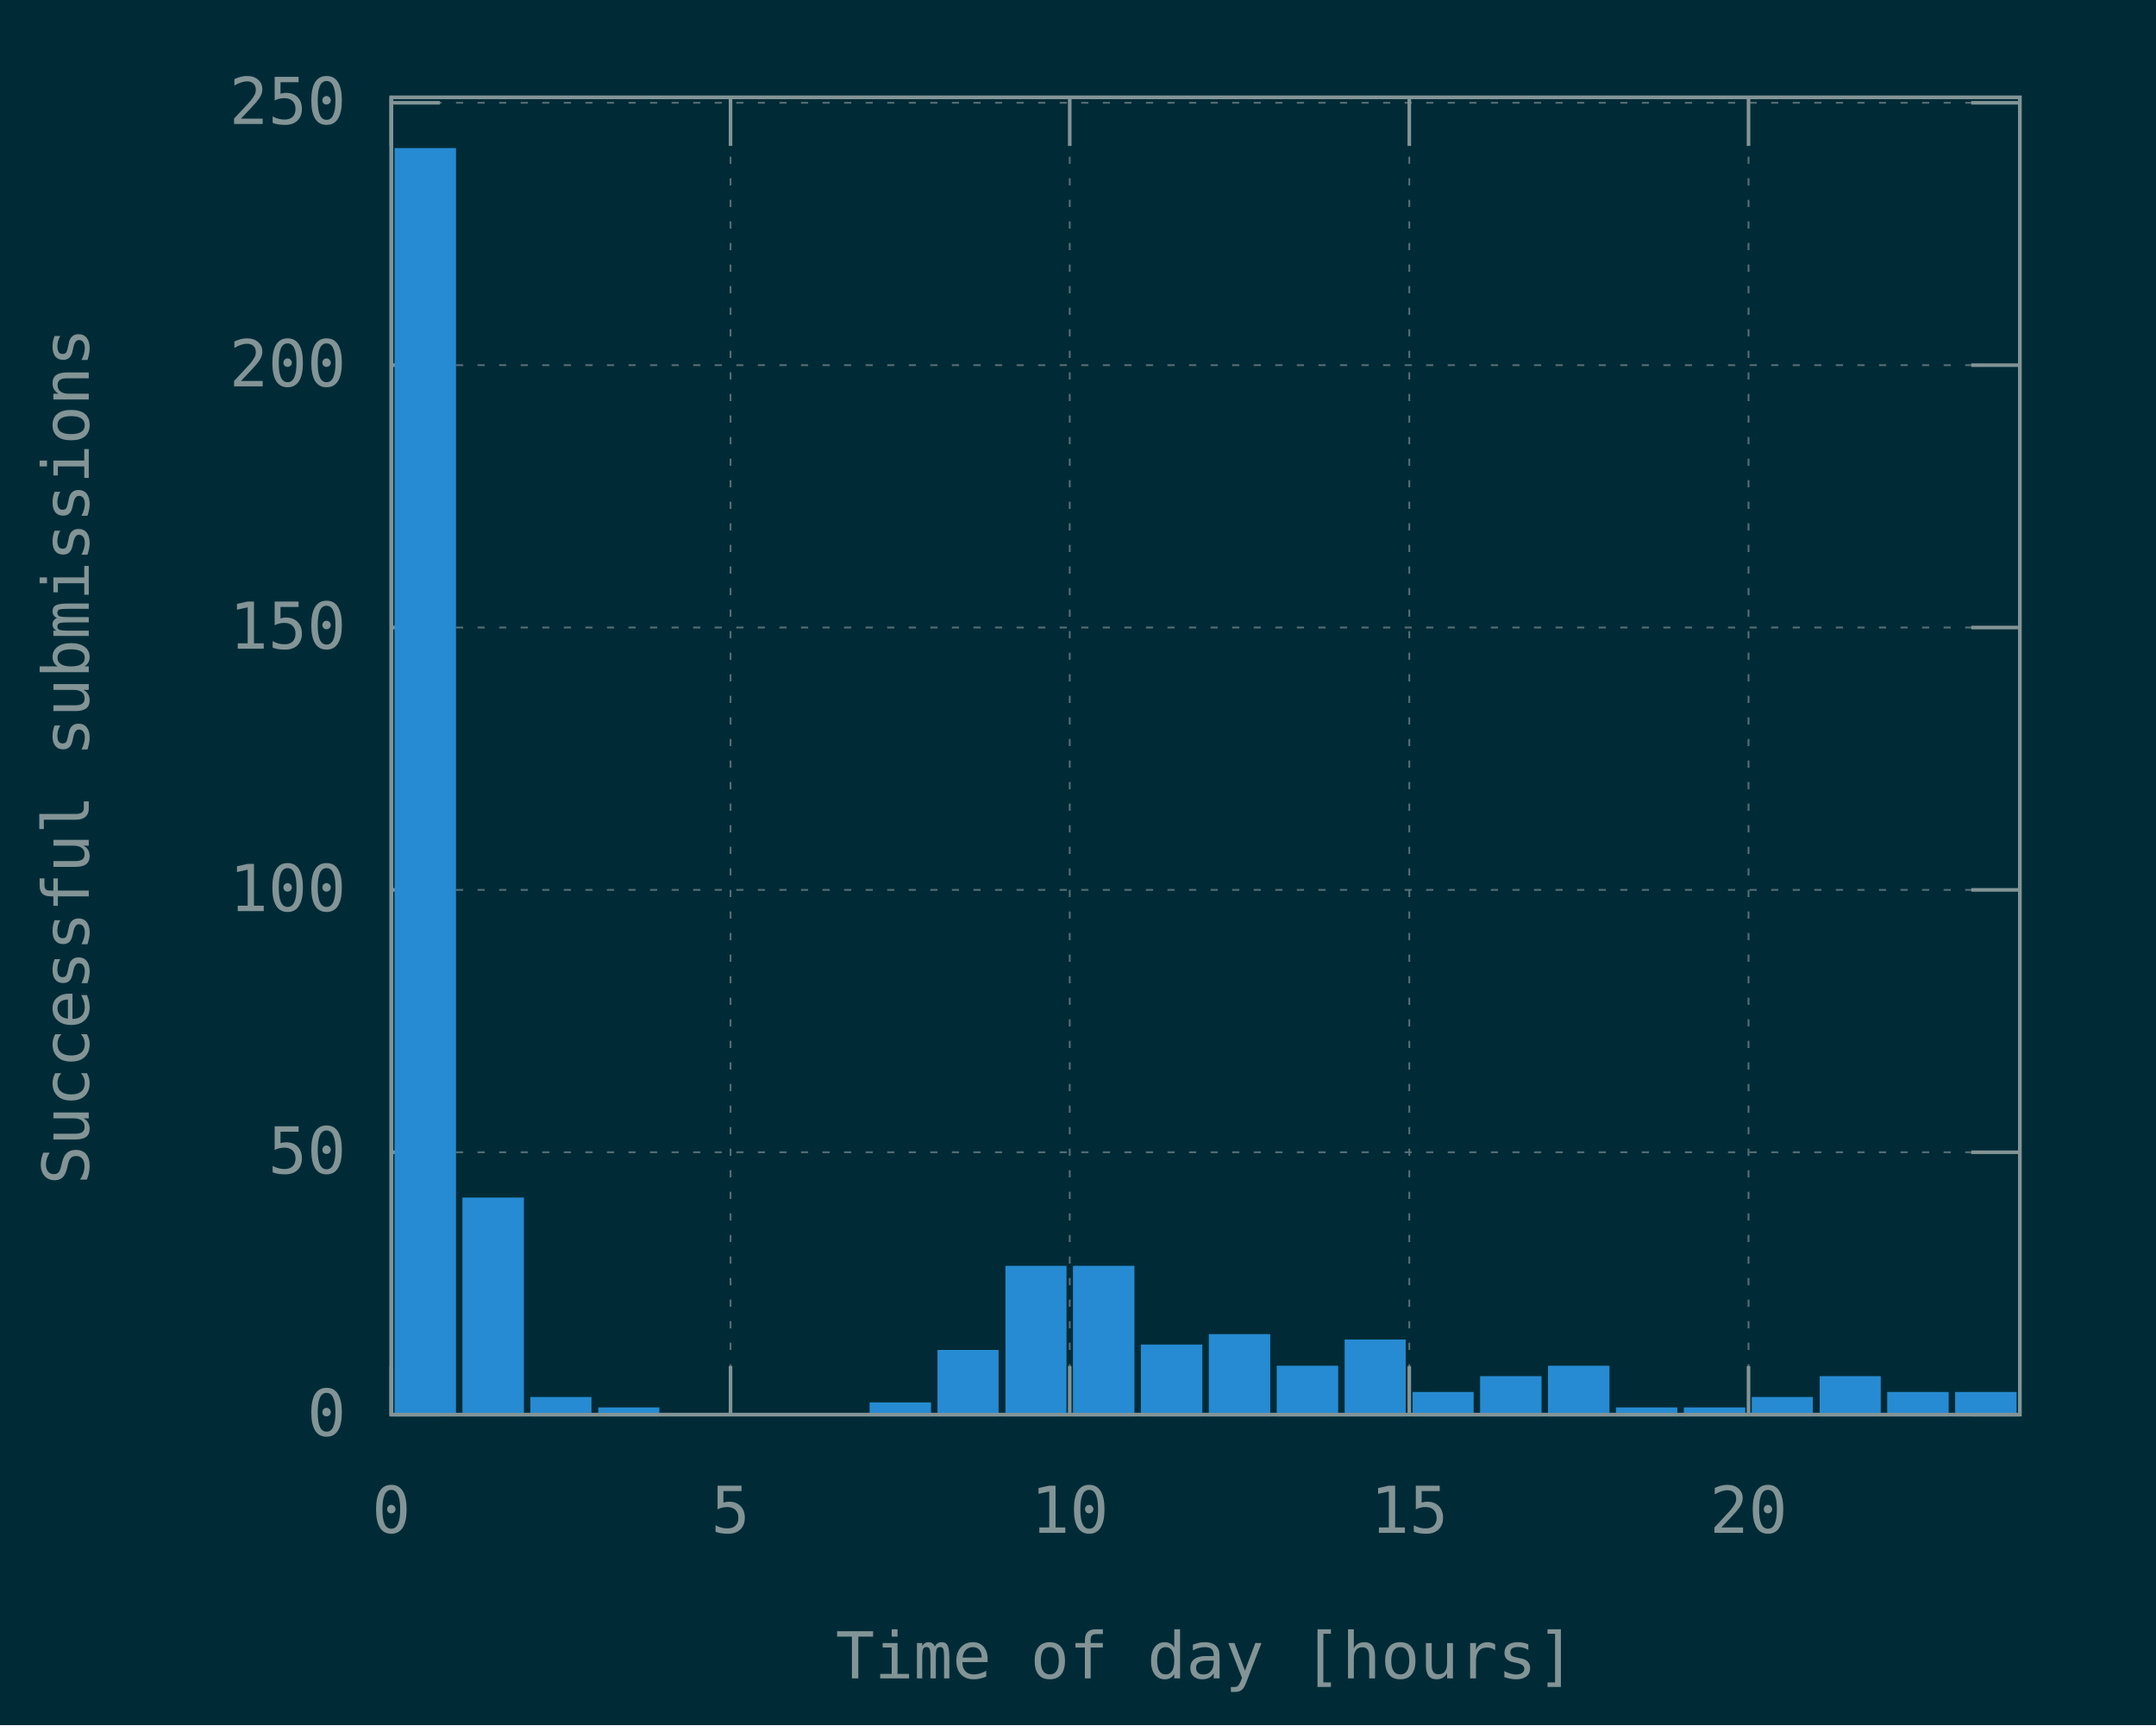
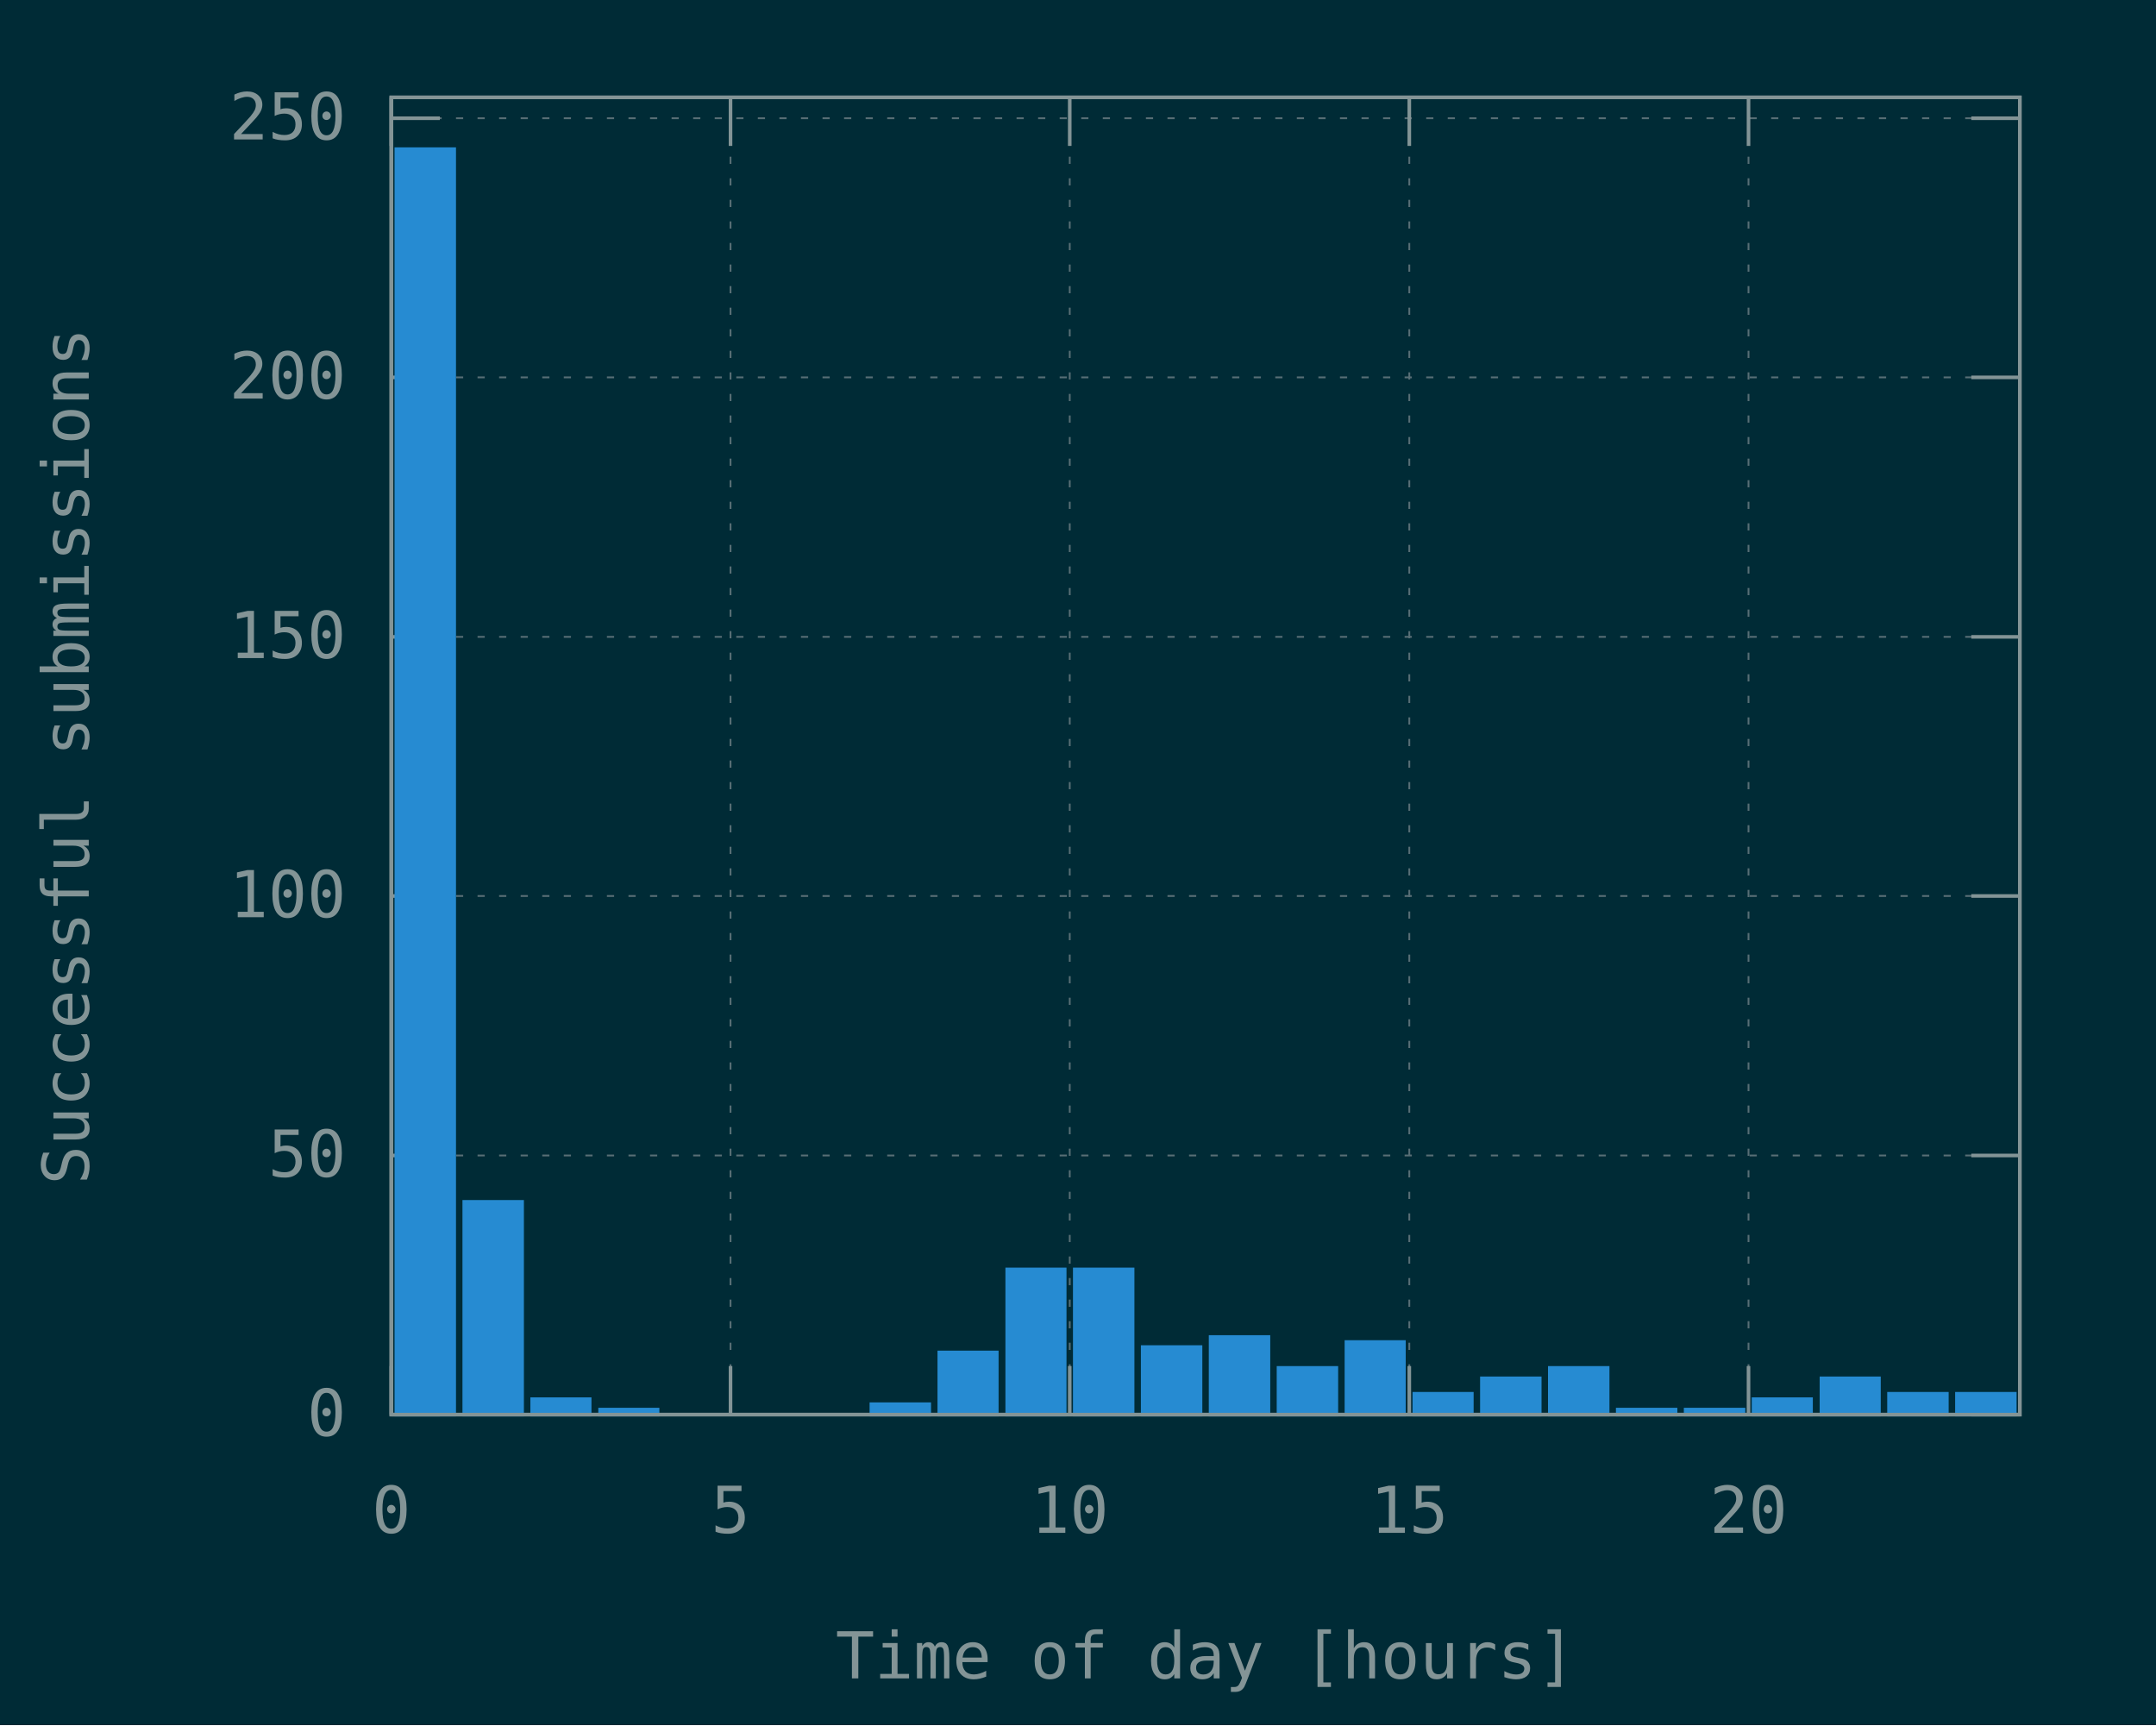
<svg xmlns="http://www.w3.org/2000/svg" xmlns:xlink="http://www.w3.org/1999/xlink" width="600" height="480" viewBox="0 0 600 480">
  <g id="gnuplot_canvas">
    <rect x="0" y="0" width="600" height="480" fill="#002b36" />
    <defs>
      <circle id="gpDot" r="0.5" stroke-width="0.5" />
      <path id="gpPt0" stroke-width="0.148" stroke="currentColor" d="M-1,0 h2 M0,-1 v2" />
      <path id="gpPt1" stroke-width="0.148" stroke="currentColor" d="M-1,-1 L1,1 M1,-1 L-1,1" />
      <path id="gpPt2" stroke-width="0.148" stroke="currentColor" d="M-1,0 L1,0 M0,-1 L0,1 M-1,-1 L1,1 M-1,1 L1,-1" />
      <rect id="gpPt3" stroke-width="0.148" stroke="currentColor" x="-1" y="-1" width="2" height="2" />
      <rect id="gpPt4" stroke-width="0.148" stroke="currentColor" fill="currentColor" x="-1" y="-1" width="2" height="2" />
      <circle id="gpPt5" stroke-width="0.148" stroke="currentColor" cx="0" cy="0" r="1" />
      <use xlink:href="#gpPt5" id="gpPt6" fill="currentColor" stroke="none" />
      <path id="gpPt7" stroke-width="0.148" stroke="currentColor" d="M0,-1.33 L-1.33,0.67 L1.33,0.67 z" />
      <use xlink:href="#gpPt7" id="gpPt8" fill="currentColor" stroke="none" />
      <use xlink:href="#gpPt7" id="gpPt9" stroke="currentColor" transform="rotate(180)" />
      <use xlink:href="#gpPt9" id="gpPt10" fill="currentColor" stroke="none" />
      <use xlink:href="#gpPt3" id="gpPt11" stroke="currentColor" transform="rotate(45)" />
      <use xlink:href="#gpPt11" id="gpPt12" fill="currentColor" stroke="none" />
      <path id="gpPt13" stroke-width="0.148" stroke="currentColor" d="M0,1.330 L1.265,0.411 L0.782,-1.067 L-0.782,-1.076 L-1.265,0.411 z" />
      <use xlink:href="#gpPt13" id="gpPt14" fill="currentColor" stroke="none" />
      <filter id="textbox" filterUnits="objectBoundingBox" x="0" y="0" height="1" width="1">
        <feFlood flood-color="#002B36" flood-opacity="1" result="bgnd" />
        <feComposite in="SourceGraphic" in2="bgnd" operator="atop" />
      </filter>
      <filter id="greybox" filterUnits="objectBoundingBox" x="0" y="0" height="1" width="1">
        <feFlood flood-color="lightgrey" flood-opacity="1" result="grey" />
        <feComposite in="SourceGraphic" in2="grey" operator="atop" />
      </filter>
    </defs>
    <g fill="none" color="#002B36" stroke="currentColor" stroke-width="1.00" stroke-linecap="butt" stroke-linejoin="miter">
</g>
    <g fill="none" color="black" stroke="currentColor" stroke-width="1.00" stroke-linecap="butt" stroke-linejoin="miter">
</g>
    <g fill="none" color="black" stroke="rgb(131, 148, 150)" stroke-width="0.50" stroke-linecap="butt" stroke-linejoin="miter">
</g>
    <g fill="none" color="gray" stroke="currentColor" stroke-width="0.50" stroke-linecap="butt" stroke-linejoin="miter">
      <path stroke="rgb( 88, 110, 117)" stroke-dasharray="2,4" class="gridline" d="M108.9,393.6 L562.1,393.6  " />
    </g>
    <g fill="none" color="gray" stroke="rgb( 88, 110, 117)" stroke-width="1.00" stroke-linecap="butt" stroke-linejoin="miter">
</g>
    <g fill="none" color="black" stroke="currentColor" stroke-width="1.00" stroke-linecap="butt" stroke-linejoin="miter">
      <path stroke="rgb(131, 148, 150)" d="M108.9,393.6 L122.4,393.6 M562.1,393.6 L548.6,393.6  " />
      <g transform="translate(96.3,399.5)" stroke="none" fill="rgb(131,148,150)" font-family="Inconsolata" font-size="18.00" text-anchor="end">
        <text>
          <tspan font-family="Inconsolata"> 0</tspan>
        </text>
      </g>
    </g>
    <g fill="none" color="black" stroke="currentColor" stroke-width="1.00" stroke-linecap="butt" stroke-linejoin="miter">
</g>
    <g fill="none" color="black" stroke="rgb(131, 148, 150)" stroke-width="0.50" stroke-linecap="butt" stroke-linejoin="miter">
</g>
    <g fill="none" color="gray" stroke="currentColor" stroke-width="0.50" stroke-linecap="butt" stroke-linejoin="miter">
-       <path stroke="rgb( 88, 110, 117)" stroke-dasharray="2,4" class="gridline" d="M108.9,320.6 L562.1,320.6  " />
-     </g>
-     <g fill="none" color="gray" stroke="rgb( 88, 110, 117)" stroke-width="1.00" stroke-linecap="butt" stroke-linejoin="miter">
- </g>
-     <g fill="none" color="black" stroke="currentColor" stroke-width="1.00" stroke-linecap="butt" stroke-linejoin="miter">
-       <path stroke="rgb(131, 148, 150)" d="M108.9,320.6 L122.4,320.6 M562.1,320.6 L548.6,320.6  " />
-       <g transform="translate(96.3,326.5)" stroke="none" fill="rgb(131,148,150)" font-family="Inconsolata" font-size="18.00" text-anchor="end">
+       <path stroke="rgb( 88, 110, 117)" stroke-dasharray="2,4" class="gridline" d="M108.9,321.5 L562.1,321.5  " />
+     </g>
+     <g fill="none" color="gray" stroke="rgb( 88, 110, 117)" stroke-width="1.00" stroke-linecap="butt" stroke-linejoin="miter">
+ </g>
+     <g fill="none" color="black" stroke="currentColor" stroke-width="1.00" stroke-linecap="butt" stroke-linejoin="miter">
+       <path stroke="rgb(131, 148, 150)" d="M108.9,321.5 L122.4,321.5 M562.1,321.5 L548.6,321.5  " />
+       <g transform="translate(96.3,327.4)" stroke="none" fill="rgb(131,148,150)" font-family="Inconsolata" font-size="18.00" text-anchor="end">
        <text>
          <tspan font-family="Inconsolata"> 50</tspan>
        </text>
      </g>
    </g>
    <g fill="none" color="black" stroke="currentColor" stroke-width="1.00" stroke-linecap="butt" stroke-linejoin="miter">
</g>
    <g fill="none" color="black" stroke="rgb(131, 148, 150)" stroke-width="0.50" stroke-linecap="butt" stroke-linejoin="miter">
</g>
    <g fill="none" color="gray" stroke="currentColor" stroke-width="0.50" stroke-linecap="butt" stroke-linejoin="miter">
-       <path stroke="rgb( 88, 110, 117)" stroke-dasharray="2,4" class="gridline" d="M108.9,247.6 L562.1,247.6  " />
-     </g>
-     <g fill="none" color="gray" stroke="rgb( 88, 110, 117)" stroke-width="1.00" stroke-linecap="butt" stroke-linejoin="miter">
- </g>
-     <g fill="none" color="black" stroke="currentColor" stroke-width="1.00" stroke-linecap="butt" stroke-linejoin="miter">
-       <path stroke="rgb(131, 148, 150)" d="M108.9,247.6 L122.4,247.6 M562.1,247.6 L548.6,247.6  " />
-       <g transform="translate(96.3,253.5)" stroke="none" fill="rgb(131,148,150)" font-family="Inconsolata" font-size="18.00" text-anchor="end">
+       <path stroke="rgb( 88, 110, 117)" stroke-dasharray="2,4" class="gridline" d="M108.9,249.3 L562.1,249.3  " />
+     </g>
+     <g fill="none" color="gray" stroke="rgb( 88, 110, 117)" stroke-width="1.00" stroke-linecap="butt" stroke-linejoin="miter">
+ </g>
+     <g fill="none" color="black" stroke="currentColor" stroke-width="1.00" stroke-linecap="butt" stroke-linejoin="miter">
+       <path stroke="rgb(131, 148, 150)" d="M108.9,249.3 L122.4,249.3 M562.1,249.3 L548.6,249.3  " />
+       <g transform="translate(96.3,255.2)" stroke="none" fill="rgb(131,148,150)" font-family="Inconsolata" font-size="18.00" text-anchor="end">
        <text>
          <tspan font-family="Inconsolata"> 100</tspan>
        </text>
      </g>
    </g>
    <g fill="none" color="black" stroke="currentColor" stroke-width="1.00" stroke-linecap="butt" stroke-linejoin="miter">
</g>
    <g fill="none" color="black" stroke="rgb(131, 148, 150)" stroke-width="0.50" stroke-linecap="butt" stroke-linejoin="miter">
</g>
    <g fill="none" color="gray" stroke="currentColor" stroke-width="0.50" stroke-linecap="butt" stroke-linejoin="miter">
-       <path stroke="rgb( 88, 110, 117)" stroke-dasharray="2,4" class="gridline" d="M108.9,174.6 L562.1,174.6  " />
-     </g>
-     <g fill="none" color="gray" stroke="rgb( 88, 110, 117)" stroke-width="1.00" stroke-linecap="butt" stroke-linejoin="miter">
- </g>
-     <g fill="none" color="black" stroke="currentColor" stroke-width="1.00" stroke-linecap="butt" stroke-linejoin="miter">
-       <path stroke="rgb(131, 148, 150)" d="M108.9,174.6 L122.4,174.6 M562.1,174.6 L548.6,174.6  " />
-       <g transform="translate(96.3,180.5)" stroke="none" fill="rgb(131,148,150)" font-family="Inconsolata" font-size="18.00" text-anchor="end">
+       <path stroke="rgb( 88, 110, 117)" stroke-dasharray="2,4" class="gridline" d="M108.9,177.2 L562.1,177.2  " />
+     </g>
+     <g fill="none" color="gray" stroke="rgb( 88, 110, 117)" stroke-width="1.00" stroke-linecap="butt" stroke-linejoin="miter">
+ </g>
+     <g fill="none" color="black" stroke="currentColor" stroke-width="1.00" stroke-linecap="butt" stroke-linejoin="miter">
+       <path stroke="rgb(131, 148, 150)" d="M108.9,177.2 L122.4,177.2 M562.1,177.2 L548.6,177.2  " />
+       <g transform="translate(96.3,183.1)" stroke="none" fill="rgb(131,148,150)" font-family="Inconsolata" font-size="18.00" text-anchor="end">
        <text>
          <tspan font-family="Inconsolata"> 150</tspan>
        </text>
      </g>
    </g>
    <g fill="none" color="black" stroke="currentColor" stroke-width="1.00" stroke-linecap="butt" stroke-linejoin="miter">
</g>
    <g fill="none" color="black" stroke="rgb(131, 148, 150)" stroke-width="0.50" stroke-linecap="butt" stroke-linejoin="miter">
</g>
    <g fill="none" color="gray" stroke="currentColor" stroke-width="0.50" stroke-linecap="butt" stroke-linejoin="miter">
-       <path stroke="rgb( 88, 110, 117)" stroke-dasharray="2,4" class="gridline" d="M108.9,101.6 L562.1,101.6  " />
-     </g>
-     <g fill="none" color="gray" stroke="rgb( 88, 110, 117)" stroke-width="1.00" stroke-linecap="butt" stroke-linejoin="miter">
- </g>
-     <g fill="none" color="black" stroke="currentColor" stroke-width="1.00" stroke-linecap="butt" stroke-linejoin="miter">
-       <path stroke="rgb(131, 148, 150)" d="M108.9,101.6 L122.4,101.6 M562.1,101.6 L548.6,101.6  " />
-       <g transform="translate(96.3,107.5)" stroke="none" fill="rgb(131,148,150)" font-family="Inconsolata" font-size="18.00" text-anchor="end">
+       <path stroke="rgb( 88, 110, 117)" stroke-dasharray="2,4" class="gridline" d="M108.9,105.0 L562.1,105.0  " />
+     </g>
+     <g fill="none" color="gray" stroke="rgb( 88, 110, 117)" stroke-width="1.00" stroke-linecap="butt" stroke-linejoin="miter">
+ </g>
+     <g fill="none" color="black" stroke="currentColor" stroke-width="1.00" stroke-linecap="butt" stroke-linejoin="miter">
+       <path stroke="rgb(131, 148, 150)" d="M108.9,105.0 L122.4,105.0 M562.1,105.0 L548.6,105.0  " />
+       <g transform="translate(96.3,110.9)" stroke="none" fill="rgb(131,148,150)" font-family="Inconsolata" font-size="18.00" text-anchor="end">
        <text>
          <tspan font-family="Inconsolata"> 200</tspan>
        </text>
      </g>
    </g>
    <g fill="none" color="black" stroke="currentColor" stroke-width="1.00" stroke-linecap="butt" stroke-linejoin="miter">
</g>
    <g fill="none" color="black" stroke="rgb(131, 148, 150)" stroke-width="0.50" stroke-linecap="butt" stroke-linejoin="miter">
</g>
    <g fill="none" color="gray" stroke="currentColor" stroke-width="0.50" stroke-linecap="butt" stroke-linejoin="miter">
-       <path stroke="rgb( 88, 110, 117)" stroke-dasharray="2,4" class="gridline" d="M108.9,28.6 L562.1,28.6  " />
-     </g>
-     <g fill="none" color="gray" stroke="rgb( 88, 110, 117)" stroke-width="1.00" stroke-linecap="butt" stroke-linejoin="miter">
- </g>
-     <g fill="none" color="black" stroke="currentColor" stroke-width="1.00" stroke-linecap="butt" stroke-linejoin="miter">
-       <path stroke="rgb(131, 148, 150)" d="M108.9,28.6 L122.4,28.6 M562.1,28.6 L548.6,28.6  " />
-       <g transform="translate(96.3,34.5)" stroke="none" fill="rgb(131,148,150)" font-family="Inconsolata" font-size="18.00" text-anchor="end">
+       <path stroke="rgb( 88, 110, 117)" stroke-dasharray="2,4" class="gridline" d="M108.9,32.9 L562.1,32.9  " />
+     </g>
+     <g fill="none" color="gray" stroke="rgb( 88, 110, 117)" stroke-width="1.00" stroke-linecap="butt" stroke-linejoin="miter">
+ </g>
+     <g fill="none" color="black" stroke="currentColor" stroke-width="1.00" stroke-linecap="butt" stroke-linejoin="miter">
+       <path stroke="rgb(131, 148, 150)" d="M108.9,32.9 L122.4,32.9 M562.1,32.9 L548.6,32.9  " />
+       <g transform="translate(96.3,38.8)" stroke="none" fill="rgb(131,148,150)" font-family="Inconsolata" font-size="18.00" text-anchor="end">
        <text>
          <tspan font-family="Inconsolata"> 250</tspan>
        </text>
      </g>
    </g>
    <g fill="none" color="black" stroke="currentColor" stroke-width="1.00" stroke-linecap="butt" stroke-linejoin="miter">
</g>
    <g fill="none" color="black" stroke="rgb(131, 148, 150)" stroke-width="0.50" stroke-linecap="butt" stroke-linejoin="miter">
</g>
    <g fill="none" color="gray" stroke="currentColor" stroke-width="0.50" stroke-linecap="butt" stroke-linejoin="miter">
      <path stroke="rgb( 88, 110, 117)" stroke-dasharray="2,4" class="gridline" d="M108.9,393.6 L108.9,27.1  " />
    </g>
    <g fill="none" color="gray" stroke="rgb( 88, 110, 117)" stroke-width="1.00" stroke-linecap="butt" stroke-linejoin="miter">
</g>
    <g fill="none" color="black" stroke="currentColor" stroke-width="1.00" stroke-linecap="butt" stroke-linejoin="miter">
      <path stroke="rgb(131, 148, 150)" d="M108.9,393.6 L108.9,380.1 M108.9,27.1 L108.9,40.6  " />
      <g transform="translate(108.9,426.5)" stroke="none" fill="rgb(131,148,150)" font-family="Inconsolata" font-size="18.00" text-anchor="middle">
        <text>
          <tspan font-family="Inconsolata"> 0</tspan>
        </text>
      </g>
    </g>
    <g fill="none" color="black" stroke="currentColor" stroke-width="1.00" stroke-linecap="butt" stroke-linejoin="miter">
</g>
    <g fill="none" color="black" stroke="rgb(131, 148, 150)" stroke-width="0.50" stroke-linecap="butt" stroke-linejoin="miter">
</g>
    <g fill="none" color="gray" stroke="currentColor" stroke-width="0.50" stroke-linecap="butt" stroke-linejoin="miter">
      <path stroke="rgb( 88, 110, 117)" stroke-dasharray="2,4" class="gridline" d="M203.3,393.6 L203.3,27.1  " />
    </g>
    <g fill="none" color="gray" stroke="rgb( 88, 110, 117)" stroke-width="1.00" stroke-linecap="butt" stroke-linejoin="miter">
</g>
    <g fill="none" color="black" stroke="currentColor" stroke-width="1.00" stroke-linecap="butt" stroke-linejoin="miter">
      <path stroke="rgb(131, 148, 150)" d="M203.3,393.6 L203.3,380.1 M203.3,27.1 L203.3,40.6  " />
      <g transform="translate(203.3,426.5)" stroke="none" fill="rgb(131,148,150)" font-family="Inconsolata" font-size="18.00" text-anchor="middle">
        <text>
          <tspan font-family="Inconsolata"> 5</tspan>
        </text>
      </g>
    </g>
    <g fill="none" color="black" stroke="currentColor" stroke-width="1.00" stroke-linecap="butt" stroke-linejoin="miter">
</g>
    <g fill="none" color="black" stroke="rgb(131, 148, 150)" stroke-width="0.50" stroke-linecap="butt" stroke-linejoin="miter">
</g>
    <g fill="none" color="gray" stroke="currentColor" stroke-width="0.50" stroke-linecap="butt" stroke-linejoin="miter">
      <path stroke="rgb( 88, 110, 117)" stroke-dasharray="2,4" class="gridline" d="M297.7,393.6 L297.7,27.1  " />
    </g>
    <g fill="none" color="gray" stroke="rgb( 88, 110, 117)" stroke-width="1.00" stroke-linecap="butt" stroke-linejoin="miter">
</g>
    <g fill="none" color="black" stroke="currentColor" stroke-width="1.00" stroke-linecap="butt" stroke-linejoin="miter">
      <path stroke="rgb(131, 148, 150)" d="M297.7,393.6 L297.7,380.1 M297.7,27.1 L297.7,40.6  " />
      <g transform="translate(297.7,426.5)" stroke="none" fill="rgb(131,148,150)" font-family="Inconsolata" font-size="18.00" text-anchor="middle">
        <text>
          <tspan font-family="Inconsolata"> 10</tspan>
        </text>
      </g>
    </g>
    <g fill="none" color="black" stroke="currentColor" stroke-width="1.00" stroke-linecap="butt" stroke-linejoin="miter">
</g>
    <g fill="none" color="black" stroke="rgb(131, 148, 150)" stroke-width="0.50" stroke-linecap="butt" stroke-linejoin="miter">
</g>
    <g fill="none" color="gray" stroke="currentColor" stroke-width="0.50" stroke-linecap="butt" stroke-linejoin="miter">
      <path stroke="rgb( 88, 110, 117)" stroke-dasharray="2,4" class="gridline" d="M392.2,393.6 L392.2,27.1  " />
    </g>
    <g fill="none" color="gray" stroke="rgb( 88, 110, 117)" stroke-width="1.00" stroke-linecap="butt" stroke-linejoin="miter">
</g>
    <g fill="none" color="black" stroke="currentColor" stroke-width="1.00" stroke-linecap="butt" stroke-linejoin="miter">
      <path stroke="rgb(131, 148, 150)" d="M392.2,393.6 L392.2,380.1 M392.2,27.1 L392.2,40.6  " />
      <g transform="translate(392.2,426.5)" stroke="none" fill="rgb(131,148,150)" font-family="Inconsolata" font-size="18.00" text-anchor="middle">
        <text>
          <tspan font-family="Inconsolata"> 15</tspan>
        </text>
      </g>
    </g>
    <g fill="none" color="black" stroke="currentColor" stroke-width="1.00" stroke-linecap="butt" stroke-linejoin="miter">
</g>
    <g fill="none" color="black" stroke="rgb(131, 148, 150)" stroke-width="0.50" stroke-linecap="butt" stroke-linejoin="miter">
</g>
    <g fill="none" color="gray" stroke="currentColor" stroke-width="0.50" stroke-linecap="butt" stroke-linejoin="miter">
      <path stroke="rgb( 88, 110, 117)" stroke-dasharray="2,4" class="gridline" d="M486.6,393.6 L486.6,40.6 L486.6,27.1  " />
    </g>
    <g fill="none" color="gray" stroke="rgb( 88, 110, 117)" stroke-width="1.00" stroke-linecap="butt" stroke-linejoin="miter">
</g>
    <g fill="none" color="black" stroke="currentColor" stroke-width="1.00" stroke-linecap="butt" stroke-linejoin="miter">
      <path stroke="rgb(131, 148, 150)" d="M486.6,393.6 L486.6,380.1 M486.6,27.1 L486.6,40.6  " />
      <g transform="translate(486.6,426.5)" stroke="none" fill="rgb(131,148,150)" font-family="Inconsolata" font-size="18.00" text-anchor="middle">
        <text>
          <tspan font-family="Inconsolata"> 20</tspan>
        </text>
      </g>
    </g>
    <g fill="none" color="black" stroke="currentColor" stroke-width="1.00" stroke-linecap="butt" stroke-linejoin="miter">
</g>
    <g fill="none" color="black" stroke="currentColor" stroke-width="1.00" stroke-linecap="butt" stroke-linejoin="miter">
      <path stroke="rgb(131, 148, 150)" d="M108.9,27.1 L108.9,393.6 L562.1,393.6 L562.1,27.1 L108.9,27.1 Z  " />
    </g>
    <g fill="none" color="black" stroke="currentColor" stroke-width="1.00" stroke-linecap="butt" stroke-linejoin="miter">
      <g transform="translate(24.7,210.4) rotate(270)" stroke="none" fill="rgb(131,148,150)" font-family="Inconsolata" font-size="18.00" text-anchor="middle">
        <text>
          <tspan font-family="Inconsolata">Successful submissions</tspan>
        </text>
      </g>
    </g>
    <g fill="none" color="black" stroke="currentColor" stroke-width="1.00" stroke-linecap="butt" stroke-linejoin="miter">
      <g transform="translate(335.5,467.0)" stroke="none" fill="rgb(131,148,150)" font-family="Inconsolata" font-size="18.00" text-anchor="middle">
        <text>
          <tspan font-family="Inconsolata">Time of day [hours]</tspan>
        </text>
      </g>
    </g>
    <g fill="none" color="black" stroke="currentColor" stroke-width="1.00" stroke-linecap="butt" stroke-linejoin="miter">
</g>
    <g id="gnuplot_plot_1">
      <g fill="none" color="black" stroke="currentColor" stroke-width="1.00" stroke-linecap="butt" stroke-linejoin="miter">
        <g stroke="none" shape-rendering="crispEdges">
-           <polygon fill="rgb( 38, 139, 210)" points="110.3,393.6 126.5,393.6 126.5,41.6 110.3,41.6 " />
-         </g>
-         <path stroke="rgb( 38, 139, 210)" d="M110.3,393.6 L110.3,41.7 L126.4,41.7 L126.4,393.6 L110.3,393.6 Z  " />
-         <g stroke="none" shape-rendering="crispEdges">
-           <polygon fill="rgb( 38, 139, 210)" points="129.2,393.6 145.4,393.6 145.4,333.6 129.2,333.6 " />
-         </g>
-         <path stroke="rgb( 38, 139, 210)" d="M129.2,393.6 L129.2,333.7 L145.3,333.7 L145.3,393.6 L129.2,393.6 Z  " />
-         <g stroke="none" shape-rendering="crispEdges">
-           <polygon fill="rgb( 38, 139, 210)" points="148.1,393.6 164.2,393.6 164.2,389.1 148.1,389.1 " />
-         </g>
-         <path stroke="rgb( 38, 139, 210)" d="M148.1,393.6 L148.1,389.2 L164.1,389.2 L164.1,393.6 L148.1,393.6 Z  " />
-         <g stroke="none" shape-rendering="crispEdges">
-           <polygon fill="rgb( 38, 139, 210)" points="167.0,393.6 183.1,393.6 183.1,392.0 167.0,392.0 " />
-         </g>
-         <path stroke="rgb( 38, 139, 210)" d="M167.0,393.6 L167.0,392.1 L183.0,392.1 L183.0,393.6 L167.0,393.6 Z  " />
+           <polygon fill="rgb( 38, 139, 210)" points="110.3,393.6 126.5,393.6 126.5,41.4 110.3,41.4 " />
+         </g>
+         <path stroke="rgb( 38, 139, 210)" d="M110.3,393.6 L110.3,41.5 L126.4,41.5 L126.4,393.6 L110.3,393.6 Z  " />
+         <g stroke="none" shape-rendering="crispEdges">
+           <polygon fill="rgb( 38, 139, 210)" points="129.2,393.6 145.4,393.6 145.4,334.3 129.2,334.3 " />
+         </g>
+         <path stroke="rgb( 38, 139, 210)" d="M129.2,393.6 L129.2,334.4 L145.3,334.4 L145.3,393.6 L129.2,393.6 Z  " />
+         <g stroke="none" shape-rendering="crispEdges">
+           <polygon fill="rgb( 38, 139, 210)" points="148.1,393.6 164.2,393.6 164.2,389.2 148.1,389.2 " />
+         </g>
+         <path stroke="rgb( 38, 139, 210)" d="M148.1,393.6 L148.1,389.3 L164.1,389.3 L164.1,393.6 L148.1,393.6 Z  " />
+         <g stroke="none" shape-rendering="crispEdges">
+           <polygon fill="rgb( 38, 139, 210)" points="167.0,393.6 183.1,393.6 183.1,392.1 167.0,392.1 " />
+         </g>
+         <path stroke="rgb( 38, 139, 210)" d="M167.0,393.6 L167.0,392.2 L183.0,392.2 L183.0,393.6 L167.0,393.6 Z  " />
        <g stroke="none" shape-rendering="crispEdges">
          <polygon fill="rgb( 38, 139, 210)" points="242.5,393.6 258.7,393.6 258.7,390.6 242.5,390.6 " />
        </g>
        <path stroke="rgb( 38, 139, 210)" d="M242.5,393.6 L242.5,390.7 L258.6,390.7 L258.6,393.6 L242.5,393.6 Z  " />
        <g stroke="none" shape-rendering="crispEdges">
-           <polygon fill="rgb( 38, 139, 210)" points="261.4,393.6 277.5,393.6 277.5,376.0 261.4,376.0 " />
-         </g>
-         <path stroke="rgb( 38, 139, 210)" d="M261.4,393.6 L261.4,376.1 L277.4,376.1 L277.4,393.6 L261.4,393.6 Z  " />
-         <g stroke="none" shape-rendering="crispEdges">
-           <polygon fill="rgb( 38, 139, 210)" points="280.3,393.6 296.4,393.6 296.4,352.6 280.3,352.6 " />
-         </g>
-         <path stroke="rgb( 38, 139, 210)" d="M280.3,393.6 L280.3,352.7 L296.3,352.7 L296.3,393.6 L280.3,393.6 Z  " />
-         <g stroke="none" shape-rendering="crispEdges">
-           <polygon fill="rgb( 38, 139, 210)" points="299.1,393.6 315.3,393.6 315.3,352.6 299.1,352.6 " />
-         </g>
-         <path stroke="rgb( 38, 139, 210)" d="M299.1,393.6 L299.1,352.7 L315.2,352.7 L315.2,393.6 L299.1,393.6 Z  " />
-         <g stroke="none" shape-rendering="crispEdges">
-           <polygon fill="rgb( 38, 139, 210)" points="318.0,393.6 334.2,393.6 334.2,374.5 318.0,374.5 " />
-         </g>
-         <path stroke="rgb( 38, 139, 210)" d="M318.0,393.6 L318.0,374.6 L334.1,374.6 L334.1,393.6 L318.0,393.6 Z  " />
-         <g stroke="none" shape-rendering="crispEdges">
-           <polygon fill="rgb( 38, 139, 210)" points="336.9,393.6 353.1,393.6 353.1,371.6 336.9,371.6 " />
-         </g>
-         <path stroke="rgb( 38, 139, 210)" d="M336.9,393.6 L336.9,371.7 L353.0,371.7 L353.0,393.6 L336.9,393.6 Z  " />
-         <g stroke="none" shape-rendering="crispEdges">
-           <polygon fill="rgb( 38, 139, 210)" points="355.8,393.6 372.0,393.6 372.0,380.4 355.8,380.4 " />
-         </g>
-         <path stroke="rgb( 38, 139, 210)" d="M355.8,393.6 L355.8,380.5 L371.9,380.5 L371.9,393.6 L355.8,393.6 Z  " />
-         <g stroke="none" shape-rendering="crispEdges">
-           <polygon fill="rgb( 38, 139, 210)" points="374.7,393.6 390.8,393.6 390.8,373.1 374.7,373.1 " />
-         </g>
-         <path stroke="rgb( 38, 139, 210)" d="M374.7,393.6 L374.7,373.2 L390.7,373.2 L390.7,393.6 L374.7,393.6 Z  " />
+           <polygon fill="rgb( 38, 139, 210)" points="261.4,393.6 277.5,393.6 277.5,376.2 261.4,376.2 " />
+         </g>
+         <path stroke="rgb( 38, 139, 210)" d="M261.4,393.6 L261.4,376.3 L277.4,376.3 L277.4,393.6 L261.4,393.6 Z  " />
+         <g stroke="none" shape-rendering="crispEdges">
+           <polygon fill="rgb( 38, 139, 210)" points="280.3,393.6 296.4,393.6 296.4,353.1 280.3,353.1 " />
+         </g>
+         <path stroke="rgb( 38, 139, 210)" d="M280.3,393.6 L280.3,353.2 L296.3,353.2 L296.3,393.6 L280.3,393.6 Z  " />
+         <g stroke="none" shape-rendering="crispEdges">
+           <polygon fill="rgb( 38, 139, 210)" points="299.1,393.6 315.3,393.6 315.3,353.1 299.1,353.1 " />
+         </g>
+         <path stroke="rgb( 38, 139, 210)" d="M299.1,393.6 L299.1,353.2 L315.2,353.2 L315.2,393.6 L299.1,393.6 Z  " />
+         <g stroke="none" shape-rendering="crispEdges">
+           <polygon fill="rgb( 38, 139, 210)" points="318.0,393.6 334.2,393.6 334.2,374.7 318.0,374.7 " />
+         </g>
+         <path stroke="rgb( 38, 139, 210)" d="M318.0,393.6 L318.0,374.8 L334.1,374.8 L334.1,393.6 L318.0,393.6 Z  " />
+         <g stroke="none" shape-rendering="crispEdges">
+           <polygon fill="rgb( 38, 139, 210)" points="336.9,393.6 353.1,393.6 353.1,371.9 336.9,371.9 " />
+         </g>
+         <path stroke="rgb( 38, 139, 210)" d="M336.9,393.6 L336.9,372.0 L353.0,372.0 L353.0,393.6 L336.9,393.6 Z  " />
+         <g stroke="none" shape-rendering="crispEdges">
+           <polygon fill="rgb( 38, 139, 210)" points="355.8,393.6 372.0,393.6 372.0,380.5 355.8,380.5 " />
+         </g>
+         <path stroke="rgb( 38, 139, 210)" d="M355.8,393.6 L355.8,380.6 L371.9,380.6 L371.9,393.6 L355.8,393.6 Z  " />
+         <g stroke="none" shape-rendering="crispEdges">
+           <polygon fill="rgb( 38, 139, 210)" points="374.7,393.6 390.8,393.6 390.8,373.3 374.7,373.3 " />
+         </g>
+         <path stroke="rgb( 38, 139, 210)" d="M374.7,393.6 L374.7,373.4 L390.7,373.4 L390.7,393.6 L374.7,393.6 Z  " />
        <g stroke="none" shape-rendering="crispEdges">
          <polygon fill="rgb( 38, 139, 210)" points="393.6,393.6 409.7,393.6 409.7,387.7 393.6,387.7 " />
        </g>
        <path stroke="rgb( 38, 139, 210)" d="M393.6,393.6 L393.6,387.8 L409.6,387.8 L409.6,393.6 L393.6,393.6 Z  " />
        <g stroke="none" shape-rendering="crispEdges">
-           <polygon fill="rgb( 38, 139, 210)" points="412.4,393.6 428.6,393.6 428.6,383.3 412.4,383.3 " />
-         </g>
-         <path stroke="rgb( 38, 139, 210)" d="M412.4,393.6 L412.4,383.4 L428.5,383.4 L428.5,393.6 L412.4,393.6 Z  " />
-         <g stroke="none" shape-rendering="crispEdges">
-           <polygon fill="rgb( 38, 139, 210)" points="431.3,393.6 447.5,393.6 447.5,380.4 431.3,380.4 " />
-         </g>
-         <path stroke="rgb( 38, 139, 210)" d="M431.3,393.6 L431.3,380.5 L447.4,380.5 L447.4,393.6 L431.3,393.6 Z  " />
-         <g stroke="none" shape-rendering="crispEdges">
-           <polygon fill="rgb( 38, 139, 210)" points="450.2,393.6 466.4,393.6 466.4,392.0 450.2,392.0 " />
-         </g>
-         <path stroke="rgb( 38, 139, 210)" d="M450.2,393.6 L450.2,392.1 L466.3,392.1 L466.3,393.6 L450.2,393.6 Z  " />
-         <g stroke="none" shape-rendering="crispEdges">
-           <polygon fill="rgb( 38, 139, 210)" points="469.1,393.6 485.3,393.6 485.3,392.0 469.1,392.0 " />
-         </g>
-         <path stroke="rgb( 38, 139, 210)" d="M469.1,393.6 L469.1,392.1 L485.2,392.1 L485.2,393.6 L469.1,393.6 Z  " />
-         <g stroke="none" shape-rendering="crispEdges">
-           <polygon fill="rgb( 38, 139, 210)" points="488.0,393.6 504.1,393.6 504.1,389.1 488.0,389.1 " />
-         </g>
-         <path stroke="rgb( 38, 139, 210)" d="M488.0,393.6 L488.0,389.2 L504.0,389.2 L504.0,393.6 L488.0,393.6 Z  " />
-         <g stroke="none" shape-rendering="crispEdges">
-           <polygon fill="rgb( 38, 139, 210)" points="506.9,393.6 523.0,393.6 523.0,383.3 506.9,383.3 " />
-         </g>
-         <path stroke="rgb( 38, 139, 210)" d="M506.9,393.6 L506.9,383.4 L522.9,383.4 L522.9,393.6 L506.9,393.6 Z  " />
+           <polygon fill="rgb( 38, 139, 210)" points="412.4,393.6 428.6,393.6 428.6,383.4 412.4,383.4 " />
+         </g>
+         <path stroke="rgb( 38, 139, 210)" d="M412.4,393.6 L412.4,383.5 L428.5,383.5 L428.5,393.6 L412.4,393.6 Z  " />
+         <g stroke="none" shape-rendering="crispEdges">
+           <polygon fill="rgb( 38, 139, 210)" points="431.3,393.6 447.5,393.6 447.5,380.5 431.3,380.5 " />
+         </g>
+         <path stroke="rgb( 38, 139, 210)" d="M431.3,393.6 L431.3,380.6 L447.4,380.6 L447.4,393.6 L431.3,393.6 Z  " />
+         <g stroke="none" shape-rendering="crispEdges">
+           <polygon fill="rgb( 38, 139, 210)" points="450.2,393.6 466.4,393.6 466.4,392.1 450.2,392.1 " />
+         </g>
+         <path stroke="rgb( 38, 139, 210)" d="M450.2,393.6 L450.2,392.2 L466.3,392.2 L466.3,393.6 L450.2,393.6 Z  " />
+         <g stroke="none" shape-rendering="crispEdges">
+           <polygon fill="rgb( 38, 139, 210)" points="469.1,393.6 485.3,393.6 485.3,392.1 469.1,392.1 " />
+         </g>
+         <path stroke="rgb( 38, 139, 210)" d="M469.1,393.6 L469.1,392.2 L485.2,392.2 L485.2,393.6 L469.1,393.6 Z  " />
+         <g stroke="none" shape-rendering="crispEdges">
+           <polygon fill="rgb( 38, 139, 210)" points="488.0,393.6 504.1,393.6 504.1,389.2 488.0,389.2 " />
+         </g>
+         <path stroke="rgb( 38, 139, 210)" d="M488.0,393.6 L488.0,389.3 L504.0,389.3 L504.0,393.6 L488.0,393.6 Z  " />
+         <g stroke="none" shape-rendering="crispEdges">
+           <polygon fill="rgb( 38, 139, 210)" points="506.9,393.6 523.0,393.6 523.0,383.4 506.9,383.4 " />
+         </g>
+         <path stroke="rgb( 38, 139, 210)" d="M506.9,393.6 L506.9,383.5 L522.9,383.5 L522.9,393.6 L506.9,393.6 Z  " />
        <g stroke="none" shape-rendering="crispEdges">
          <polygon fill="rgb( 38, 139, 210)" points="525.7,393.6 541.9,393.6 541.9,387.7 525.7,387.7 " />
        </g>
        <path stroke="rgb( 38, 139, 210)" d="M525.7,393.6 L525.7,387.8 L541.8,387.8 L541.8,393.6 L525.7,393.6 Z  " />
        <g stroke="none" shape-rendering="crispEdges">
          <polygon fill="rgb( 38, 139, 210)" points="544.6,393.6 560.8,393.6 560.8,387.7 544.6,387.7 " />
        </g>
        <path stroke="rgb( 38, 139, 210)" d="M544.6,393.6 L544.6,387.8 L560.7,387.8 L560.7,393.6 L544.6,393.6 Z  " />
      </g>
    </g>
    <g fill="none" color="#002B36" stroke="rgb( 38, 139, 210)" stroke-width="2.00" stroke-linecap="butt" stroke-linejoin="miter">
</g>
    <g fill="none" color="black" stroke="currentColor" stroke-width="2.00" stroke-linecap="butt" stroke-linejoin="miter">
</g>
    <g fill="none" color="black" stroke="black" stroke-width="1.00" stroke-linecap="butt" stroke-linejoin="miter">
</g>
    <g fill="none" color="black" stroke="currentColor" stroke-width="1.00" stroke-linecap="butt" stroke-linejoin="miter">
      <path stroke="rgb(131, 148, 150)" d="M108.9,27.1 L108.9,393.6 L562.1,393.6 L562.1,27.1 L108.9,27.1 Z  " />
    </g>
    <g fill="none" color="black" stroke="currentColor" stroke-width="1.00" stroke-linecap="butt" stroke-linejoin="miter">
</g>
  </g>
</svg>
